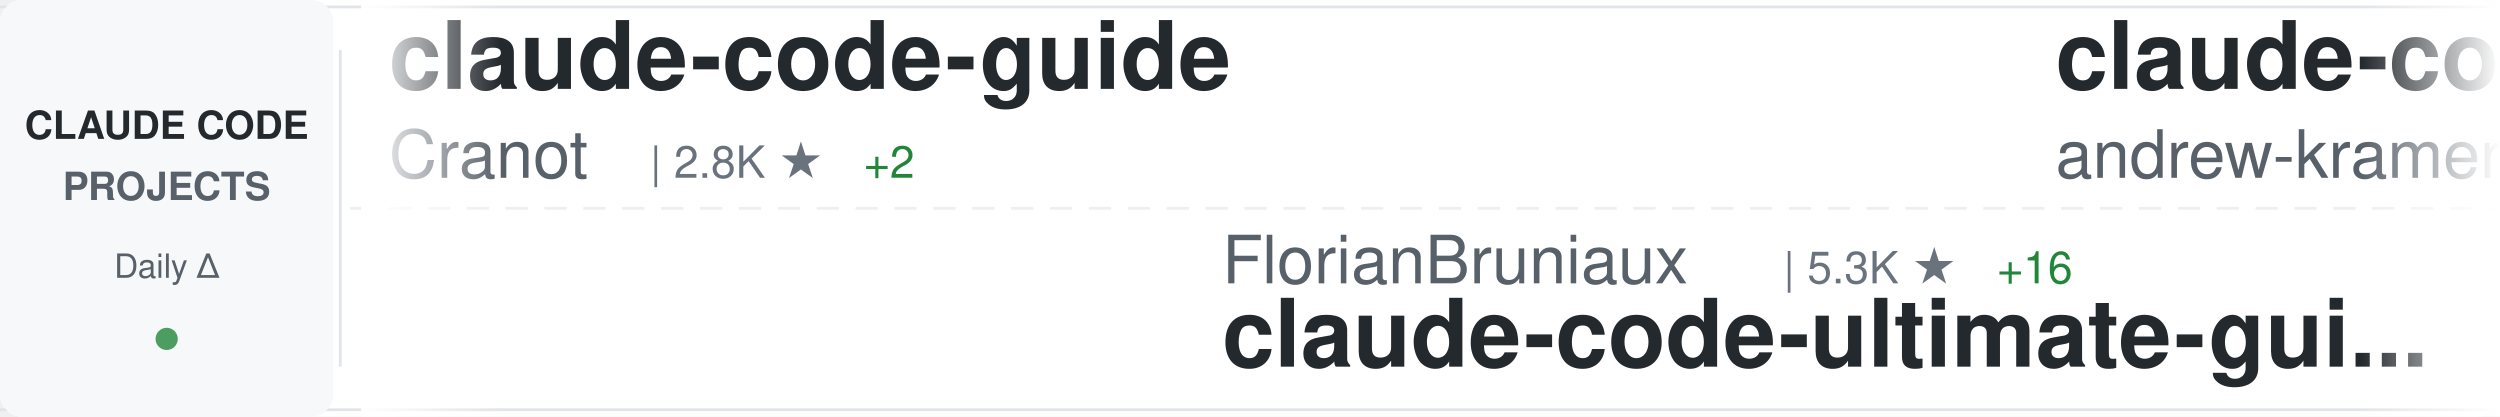
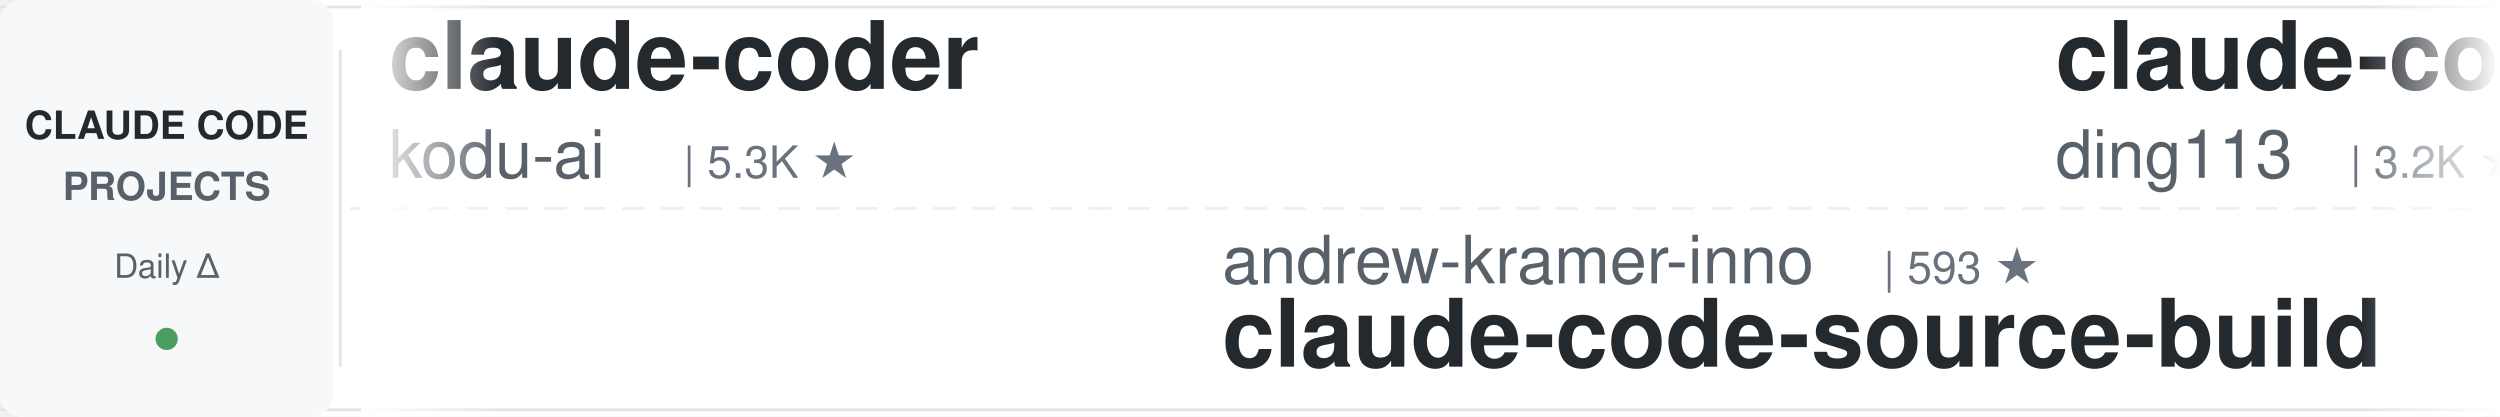
<svg xmlns="http://www.w3.org/2000/svg" width="900" height="150">
  <defs>
    <linearGradient id="awesomeLeftFade" x1="0%" y1="0%" x2="100%" y2="0%">
      <stop offset="0%" style="stop-color:#ffffff;stop-opacity:1" />
      <stop offset="100%" style="stop-color:#ffffff;stop-opacity:0" />
    </linearGradient>
    <linearGradient id="awesomeRightFade" x1="0%" y1="0%" x2="100%" y2="0%">
      <stop offset="0%" style="stop-color:#ffffff;stop-opacity:0" />
      <stop offset="100%" style="stop-color:#ffffff;stop-opacity:1" />
    </linearGradient>
  </defs>
  <rect width="900" height="150" fill="#ffffff" rx="8" />
  <rect x="0" y="2" width="900" height="1" fill="#e1e4e8" />
  <rect x="0" y="147" width="900" height="1" fill="#e1e4e8" />
  <line x1="0" y1="75" x2="900" y2="75" stroke="#e1e4e8" stroke-width="1" stroke-dasharray="8 6" opacity="0.6" />
  <rect x="0" y="0" width="120" height="150" fill="#f6f8fa" rx="8" />
  <text x="60" y="50" font-family="-apple-system, BlinkMacSystemFont, 'Segoe UI', Helvetica, Arial, sans-serif" font-size="14" font-weight="600" fill="#24292e" text-anchor="middle">CLAUDE CODE</text>
  <text x="60" y="72" font-family="-apple-system, BlinkMacSystemFont, 'Segoe UI', Helvetica, Arial, sans-serif" font-size="14" font-weight="600" fill="#586069" text-anchor="middle">PROJECTS</text>
  <text x="60" y="100" font-family="-apple-system, BlinkMacSystemFont, 'Segoe UI', Helvetica, Arial, sans-serif" font-size="12" font-weight="500" fill="#586069" text-anchor="middle">Daily Δ</text>
  <circle cx="60" cy="122" r="4" fill="#22863a" opacity="0.8" />
  <rect x="122" y="18" width="1" height="114" fill="#e1e4e8" />
  <clipPath id="awesomeTickerClip">
    <rect x="130" y="0" width="770" height="150" />
  </clipPath>
  <g clip-path="url(#awesomeTickerClip)">
    <g id="awesomeTickerItems">
      <animateTransform attributeName="transform" attributeType="XML" type="translate" from="0 0" to="-3000 0" dur="54s" repeatCount="indefinite" />
      <g transform="translate(0, 0)">
-         <text x="140" y="32" font-family="-apple-system, BlinkMacSystemFont, 'Segoe UI', Helvetica, Arial, sans-serif" font-size="34" font-weight="600" fill="#24292e">claude-code-guide</text>
-         <text x="140" y="64" font-family="-apple-system, BlinkMacSystemFont, 'Segoe UI', Helvetica, Arial, sans-serif" font-size="24" font-weight="400" fill="#586069">Cranot</text>
-         <text x="234" y="64" font-family="-apple-system, BlinkMacSystemFont, 'Segoe UI', Helvetica, Arial, sans-serif" font-size="16" font-weight="500" fill="#6a737d">| 2.8K ★</text>
-         <text x="311" y="64" font-family="-apple-system, BlinkMacSystemFont, 'Segoe UI', Helvetica, Arial, sans-serif" font-size="16" font-weight="500" fill="#22863a"> +2</text>
+         <text x="140" y="32" font-family="-apple-system, BlinkMacSystemFont, 'Segoe UI', Helvetica, Arial, sans-serif" font-size="34" font-weight="600" fill="#24292e">claude-coder</text>
+         <text x="140" y="64" font-family="-apple-system, BlinkMacSystemFont, 'Segoe UI', Helvetica, Arial, sans-serif" font-size="24" font-weight="400" fill="#586069">kodu-ai</text>
+         <text x="246" y="64" font-family="-apple-system, BlinkMacSystemFont, 'Segoe UI', Helvetica, Arial, sans-serif" font-size="16" font-weight="500" fill="#6a737d">| 5.3K ★</text>
      </g>
      <g transform="translate(300, 0)">
-         <text x="140" y="102" font-family="-apple-system, BlinkMacSystemFont, 'Segoe UI', Helvetica, Arial, sans-serif" font-size="24" font-weight="400" fill="#586069">FlorianBruniaux</text>
-         <text x="342" y="102" font-family="-apple-system, BlinkMacSystemFont, 'Segoe UI', Helvetica, Arial, sans-serif" font-size="16" font-weight="500" fill="#6a737d">| 5.3K ★</text>
-         <text x="419" y="102" font-family="-apple-system, BlinkMacSystemFont, 'Segoe UI', Helvetica, Arial, sans-serif" font-size="16" font-weight="500" fill="#22863a"> +16</text>
-         <text x="140" y="132" font-family="-apple-system, BlinkMacSystemFont, 'Segoe UI', Helvetica, Arial, sans-serif" font-size="34" font-weight="600" fill="#24292e">claude-code-ultimate-gui...</text>
+         <text x="140" y="102" font-family="-apple-system, BlinkMacSystemFont, 'Segoe UI', Helvetica, Arial, sans-serif" font-size="24" font-weight="400" fill="#586069">andrew-kramer-inno</text>
+         <text x="378" y="102" font-family="-apple-system, BlinkMacSystemFont, 'Segoe UI', Helvetica, Arial, sans-serif" font-size="16" font-weight="500" fill="#6a737d">| 593 ★</text>
+         <text x="140" y="132" font-family="-apple-system, BlinkMacSystemFont, 'Segoe UI', Helvetica, Arial, sans-serif" font-size="34" font-weight="600" fill="#24292e">claude-code-source-build</text>
      </g>
      <g transform="translate(600, 0)">
-         <text x="140" y="32" font-family="-apple-system, BlinkMacSystemFont, 'Segoe UI', Helvetica, Arial, sans-serif" font-size="34" font-weight="600" fill="#24292e">claude-code-source-build</text>
-         <text x="140" y="64" font-family="-apple-system, BlinkMacSystemFont, 'Segoe UI', Helvetica, Arial, sans-serif" font-size="24" font-weight="400" fill="#586069">andrew-kramer-inno</text>
-         <text x="378" y="64" font-family="-apple-system, BlinkMacSystemFont, 'Segoe UI', Helvetica, Arial, sans-serif" font-size="16" font-weight="500" fill="#6a737d">| 593 ★</text>
-         <text x="446" y="64" font-family="-apple-system, BlinkMacSystemFont, 'Segoe UI', Helvetica, Arial, sans-serif" font-size="16" font-weight="500" fill="#22863a"> +1</text>
+         <text x="140" y="32" font-family="-apple-system, BlinkMacSystemFont, 'Segoe UI', Helvetica, Arial, sans-serif" font-size="34" font-weight="600" fill="#24292e">claude-code-hub</text>
+         <text x="140" y="64" font-family="-apple-system, BlinkMacSystemFont, 'Segoe UI', Helvetica, Arial, sans-serif" font-size="24" font-weight="400" fill="#586069">ding113</text>
+         <text x="246" y="64" font-family="-apple-system, BlinkMacSystemFont, 'Segoe UI', Helvetica, Arial, sans-serif" font-size="16" font-weight="500" fill="#6a737d">| 3.2K ★</text>
+         <text x="323" y="64" font-family="-apple-system, BlinkMacSystemFont, 'Segoe UI', Helvetica, Arial, sans-serif" font-size="16" font-weight="500" fill="#22863a"> +9</text>
      </g>
      <g transform="translate(900, 0)">
-         <text x="140" y="102" font-family="-apple-system, BlinkMacSystemFont, 'Segoe UI', Helvetica, Arial, sans-serif" font-size="24" font-weight="400" fill="#586069">guanshan</text>
-         <text x="258" y="102" font-family="-apple-system, BlinkMacSystemFont, 'Segoe UI', Helvetica, Arial, sans-serif" font-size="16" font-weight="500" fill="#6a737d">| 61 ★</text>
-         <text x="140" y="132" font-family="-apple-system, BlinkMacSystemFont, 'Segoe UI', Helvetica, Arial, sans-serif" font-size="34" font-weight="600" fill="#24292e">ClaudeCode</text>
+         <text x="140" y="102" font-family="-apple-system, BlinkMacSystemFont, 'Segoe UI', Helvetica, Arial, sans-serif" font-size="24" font-weight="400" fill="#586069">hangsman</text>
+         <text x="258" y="102" font-family="-apple-system, BlinkMacSystemFont, 'Segoe UI', Helvetica, Arial, sans-serif" font-size="16" font-weight="500" fill="#6a737d">| 787 ★</text>
+         <text x="140" y="132" font-family="-apple-system, BlinkMacSystemFont, 'Segoe UI', Helvetica, Arial, sans-serif" font-size="34" font-weight="600" fill="#24292e">claude-code-source</text>
      </g>
      <g transform="translate(1200, 0)">
-         <text x="140" y="32" font-family="-apple-system, BlinkMacSystemFont, 'Segoe UI', Helvetica, Arial, sans-serif" font-size="34" font-weight="600" fill="#24292e">claude-code-cli</text>
-         <text x="140" y="64" font-family="-apple-system, BlinkMacSystemFont, 'Segoe UI', Helvetica, Arial, sans-serif" font-size="24" font-weight="400" fill="#586069">huangserva</text>
-         <text x="282" y="64" font-family="-apple-system, BlinkMacSystemFont, 'Segoe UI', Helvetica, Arial, sans-serif" font-size="16" font-weight="500" fill="#6a737d">| 615 ★</text>
-         <text x="350" y="64" font-family="-apple-system, BlinkMacSystemFont, 'Segoe UI', Helvetica, Arial, sans-serif" font-size="16" font-weight="500" fill="#22863a"> +2</text>
+         <text x="140" y="32" font-family="-apple-system, BlinkMacSystemFont, 'Segoe UI', Helvetica, Arial, sans-serif" font-size="34" font-weight="600" fill="#24292e">claude-code-telegram</text>
+         <text x="140" y="64" font-family="-apple-system, BlinkMacSystemFont, 'Segoe UI', Helvetica, Arial, sans-serif" font-size="24" font-weight="400" fill="#586069">RichardAtCT</text>
+         <text x="294" y="64" font-family="-apple-system, BlinkMacSystemFont, 'Segoe UI', Helvetica, Arial, sans-serif" font-size="16" font-weight="500" fill="#6a737d">| 2.7K ★</text>
+         <text x="371" y="64" font-family="-apple-system, BlinkMacSystemFont, 'Segoe UI', Helvetica, Arial, sans-serif" font-size="16" font-weight="500" fill="#22863a"> +2</text>
      </g>
      <g transform="translate(1500, 0)">
-         <text x="140" y="102" font-family="-apple-system, BlinkMacSystemFont, 'Segoe UI', Helvetica, Arial, sans-serif" font-size="24" font-weight="400" fill="#586069">anthropics</text>
-         <text x="282" y="102" font-family="-apple-system, BlinkMacSystemFont, 'Segoe UI', Helvetica, Arial, sans-serif" font-size="16" font-weight="500" fill="#6a737d">| 157.3K ★</text>
-         <text x="377" y="102" font-family="-apple-system, BlinkMacSystemFont, 'Segoe UI', Helvetica, Arial, sans-serif" font-size="16" font-weight="500" fill="#22863a"> +351</text>
-         <text x="140" y="132" font-family="-apple-system, BlinkMacSystemFont, 'Segoe UI', Helvetica, Arial, sans-serif" font-size="34" font-weight="600" fill="#24292e">skills</text>
+         <text x="140" y="102" font-family="-apple-system, BlinkMacSystemFont, 'Segoe UI', Helvetica, Arial, sans-serif" font-size="24" font-weight="400" fill="#586069">sugyan</text>
+         <text x="234" y="102" font-family="-apple-system, BlinkMacSystemFont, 'Segoe UI', Helvetica, Arial, sans-serif" font-size="16" font-weight="500" fill="#6a737d">| 1.1K ★</text>
+         <text x="140" y="132" font-family="-apple-system, BlinkMacSystemFont, 'Segoe UI', Helvetica, Arial, sans-serif" font-size="34" font-weight="600" fill="#24292e">claude-code-webui</text>
      </g>
      <g transform="translate(1800, 0)">
-         <text x="140" y="32" font-family="-apple-system, BlinkMacSystemFont, 'Segoe UI', Helvetica, Arial, sans-serif" font-size="34" font-weight="600" fill="#24292e">claude-code-guide</text>
-         <text x="140" y="64" font-family="-apple-system, BlinkMacSystemFont, 'Segoe UI', Helvetica, Arial, sans-serif" font-size="24" font-weight="400" fill="#586069">zebbern</text>
-         <text x="246" y="64" font-family="-apple-system, BlinkMacSystemFont, 'Segoe UI', Helvetica, Arial, sans-serif" font-size="16" font-weight="500" fill="#6a737d">| 4.4K ★</text>
-         <text x="323" y="64" font-family="-apple-system, BlinkMacSystemFont, 'Segoe UI', Helvetica, Arial, sans-serif" font-size="16" font-weight="500" fill="#22863a"> +5</text>
+         <text x="140" y="32" font-family="-apple-system, BlinkMacSystemFont, 'Segoe UI', Helvetica, Arial, sans-serif" font-size="34" font-weight="600" fill="#24292e">Claude-Code-Usage-Monito...</text>
+         <text x="140" y="64" font-family="-apple-system, BlinkMacSystemFont, 'Segoe UI', Helvetica, Arial, sans-serif" font-size="24" font-weight="400" fill="#586069">Maciek-roboblog</text>
+         <text x="342" y="64" font-family="-apple-system, BlinkMacSystemFont, 'Segoe UI', Helvetica, Arial, sans-serif" font-size="16" font-weight="500" fill="#6a737d">| 8.3K ★</text>
+         <text x="419" y="64" font-family="-apple-system, BlinkMacSystemFont, 'Segoe UI', Helvetica, Arial, sans-serif" font-size="16" font-weight="500" fill="#22863a"> +19</text>
      </g>
      <g transform="translate(2100, 0)">
-         <text x="140" y="102" font-family="-apple-system, BlinkMacSystemFont, 'Segoe UI', Helvetica, Arial, sans-serif" font-size="24" font-weight="400" fill="#586069">frankbria</text>
-         <text x="270" y="102" font-family="-apple-system, BlinkMacSystemFont, 'Segoe UI', Helvetica, Arial, sans-serif" font-size="16" font-weight="500" fill="#6a737d">| 9.5K ★</text>
-         <text x="347" y="102" font-family="-apple-system, BlinkMacSystemFont, 'Segoe UI', Helvetica, Arial, sans-serif" font-size="16" font-weight="500" fill="#22863a"> +6</text>
-         <text x="140" y="132" font-family="-apple-system, BlinkMacSystemFont, 'Segoe UI', Helvetica, Arial, sans-serif" font-size="34" font-weight="600" fill="#24292e">ralph-claude-code</text>
+         <text x="140" y="102" font-family="-apple-system, BlinkMacSystemFont, 'Segoe UI', Helvetica, Arial, sans-serif" font-size="24" font-weight="400" fill="#586069">Windy3f3f3f3f</text>
+         <text x="318" y="102" font-family="-apple-system, BlinkMacSystemFont, 'Segoe UI', Helvetica, Arial, sans-serif" font-size="16" font-weight="500" fill="#6a737d">| 2.0K ★</text>
+         <text x="395" y="102" font-family="-apple-system, BlinkMacSystemFont, 'Segoe UI', Helvetica, Arial, sans-serif" font-size="16" font-weight="500" fill="#22863a"> +99</text>
+         <text x="140" y="132" font-family="-apple-system, BlinkMacSystemFont, 'Segoe UI', Helvetica, Arial, sans-serif" font-size="34" font-weight="600" fill="#24292e">claude-code-from-scratch</text>
      </g>
      <g transform="translate(2400, 0)">
-         <text x="140" y="32" font-family="-apple-system, BlinkMacSystemFont, 'Segoe UI', Helvetica, Arial, sans-serif" font-size="34" font-weight="600" fill="#24292e">claude-code-source</text>
-         <text x="140" y="64" font-family="-apple-system, BlinkMacSystemFont, 'Segoe UI', Helvetica, Arial, sans-serif" font-size="24" font-weight="400" fill="#586069">AprilNEA</text>
-         <text x="258" y="64" font-family="-apple-system, BlinkMacSystemFont, 'Segoe UI', Helvetica, Arial, sans-serif" font-size="16" font-weight="500" fill="#6a737d">| 387 ★</text>
+         <text x="140" y="32" font-family="-apple-system, BlinkMacSystemFont, 'Segoe UI', Helvetica, Arial, sans-serif" font-size="34" font-weight="600" fill="#24292e">awesome-claude-code</text>
+         <text x="140" y="64" font-family="-apple-system, BlinkMacSystemFont, 'Segoe UI', Helvetica, Arial, sans-serif" font-size="24" font-weight="400" fill="#586069">jqueryscript</text>
+         <text x="306" y="64" font-family="-apple-system, BlinkMacSystemFont, 'Segoe UI', Helvetica, Arial, sans-serif" font-size="16" font-weight="500" fill="#6a737d">| 453 ★</text>
+         <text x="374" y="64" font-family="-apple-system, BlinkMacSystemFont, 'Segoe UI', Helvetica, Arial, sans-serif" font-size="16" font-weight="500" fill="#22863a"> +4</text>
      </g>
      <g transform="translate(2700, 0)">
-         <text x="140" y="102" font-family="-apple-system, BlinkMacSystemFont, 'Segoe UI', Helvetica, Arial, sans-serif" font-size="24" font-weight="400" fill="#586069">chauncygu</text>
-         <text x="270" y="102" font-family="-apple-system, BlinkMacSystemFont, 'Segoe UI', Helvetica, Arial, sans-serif" font-size="16" font-weight="500" fill="#6a737d">| 2.7K ★</text>
-         <text x="347" y="102" font-family="-apple-system, BlinkMacSystemFont, 'Segoe UI', Helvetica, Arial, sans-serif" font-size="16" font-weight="500" fill="#22863a"> +8</text>
-         <text x="140" y="132" font-family="-apple-system, BlinkMacSystemFont, 'Segoe UI', Helvetica, Arial, sans-serif" font-size="34" font-weight="600" fill="#24292e">collection-claude-code-s...</text>
+         <text x="140" y="102" font-family="-apple-system, BlinkMacSystemFont, 'Segoe UI', Helvetica, Arial, sans-serif" font-size="24" font-weight="400" fill="#586069">anthropics</text>
+         <text x="282" y="102" font-family="-apple-system, BlinkMacSystemFont, 'Segoe UI', Helvetica, Arial, sans-serif" font-size="16" font-weight="500" fill="#6a737d">| 5.4K ★</text>
+         <text x="359" y="102" font-family="-apple-system, BlinkMacSystemFont, 'Segoe UI', Helvetica, Arial, sans-serif" font-size="16" font-weight="500" fill="#22863a"> +4</text>
+         <text x="140" y="132" font-family="-apple-system, BlinkMacSystemFont, 'Segoe UI', Helvetica, Arial, sans-serif" font-size="34" font-weight="600" fill="#24292e">claude-code-security-rev...</text>
      </g>
      <g transform="translate(3000, 0)">
-         <text x="140" y="32" font-family="-apple-system, BlinkMacSystemFont, 'Segoe UI', Helvetica, Arial, sans-serif" font-size="34" font-weight="600" fill="#24292e">claude-code-guide</text>
-         <text x="140" y="64" font-family="-apple-system, BlinkMacSystemFont, 'Segoe UI', Helvetica, Arial, sans-serif" font-size="24" font-weight="400" fill="#586069">Cranot</text>
-         <text x="234" y="64" font-family="-apple-system, BlinkMacSystemFont, 'Segoe UI', Helvetica, Arial, sans-serif" font-size="16" font-weight="500" fill="#6a737d">| 2.8K ★</text>
-         <text x="311" y="64" font-family="-apple-system, BlinkMacSystemFont, 'Segoe UI', Helvetica, Arial, sans-serif" font-size="16" font-weight="500" fill="#22863a"> +2</text>
+         <text x="140" y="32" font-family="-apple-system, BlinkMacSystemFont, 'Segoe UI', Helvetica, Arial, sans-serif" font-size="34" font-weight="600" fill="#24292e">claude-coder</text>
+         <text x="140" y="64" font-family="-apple-system, BlinkMacSystemFont, 'Segoe UI', Helvetica, Arial, sans-serif" font-size="24" font-weight="400" fill="#586069">kodu-ai</text>
+         <text x="246" y="64" font-family="-apple-system, BlinkMacSystemFont, 'Segoe UI', Helvetica, Arial, sans-serif" font-size="16" font-weight="500" fill="#6a737d">| 5.3K ★</text>
      </g>
      <g transform="translate(3300, 0)">
-         <text x="140" y="102" font-family="-apple-system, BlinkMacSystemFont, 'Segoe UI', Helvetica, Arial, sans-serif" font-size="24" font-weight="400" fill="#586069">FlorianBruniaux</text>
-         <text x="342" y="102" font-family="-apple-system, BlinkMacSystemFont, 'Segoe UI', Helvetica, Arial, sans-serif" font-size="16" font-weight="500" fill="#6a737d">| 5.3K ★</text>
-         <text x="419" y="102" font-family="-apple-system, BlinkMacSystemFont, 'Segoe UI', Helvetica, Arial, sans-serif" font-size="16" font-weight="500" fill="#22863a"> +16</text>
-         <text x="140" y="132" font-family="-apple-system, BlinkMacSystemFont, 'Segoe UI', Helvetica, Arial, sans-serif" font-size="34" font-weight="600" fill="#24292e">claude-code-ultimate-gui...</text>
+         <text x="140" y="102" font-family="-apple-system, BlinkMacSystemFont, 'Segoe UI', Helvetica, Arial, sans-serif" font-size="24" font-weight="400" fill="#586069">andrew-kramer-inno</text>
+         <text x="378" y="102" font-family="-apple-system, BlinkMacSystemFont, 'Segoe UI', Helvetica, Arial, sans-serif" font-size="16" font-weight="500" fill="#6a737d">| 593 ★</text>
+         <text x="140" y="132" font-family="-apple-system, BlinkMacSystemFont, 'Segoe UI', Helvetica, Arial, sans-serif" font-size="34" font-weight="600" fill="#24292e">claude-code-source-build</text>
      </g>
      <g transform="translate(3600, 0)">
-         <text x="140" y="32" font-family="-apple-system, BlinkMacSystemFont, 'Segoe UI', Helvetica, Arial, sans-serif" font-size="34" font-weight="600" fill="#24292e">claude-code-source-build</text>
-         <text x="140" y="64" font-family="-apple-system, BlinkMacSystemFont, 'Segoe UI', Helvetica, Arial, sans-serif" font-size="24" font-weight="400" fill="#586069">andrew-kramer-inno</text>
-         <text x="378" y="64" font-family="-apple-system, BlinkMacSystemFont, 'Segoe UI', Helvetica, Arial, sans-serif" font-size="16" font-weight="500" fill="#6a737d">| 593 ★</text>
-         <text x="446" y="64" font-family="-apple-system, BlinkMacSystemFont, 'Segoe UI', Helvetica, Arial, sans-serif" font-size="16" font-weight="500" fill="#22863a"> +1</text>
+         <text x="140" y="32" font-family="-apple-system, BlinkMacSystemFont, 'Segoe UI', Helvetica, Arial, sans-serif" font-size="34" font-weight="600" fill="#24292e">claude-code-hub</text>
+         <text x="140" y="64" font-family="-apple-system, BlinkMacSystemFont, 'Segoe UI', Helvetica, Arial, sans-serif" font-size="24" font-weight="400" fill="#586069">ding113</text>
+         <text x="246" y="64" font-family="-apple-system, BlinkMacSystemFont, 'Segoe UI', Helvetica, Arial, sans-serif" font-size="16" font-weight="500" fill="#6a737d">| 3.2K ★</text>
+         <text x="323" y="64" font-family="-apple-system, BlinkMacSystemFont, 'Segoe UI', Helvetica, Arial, sans-serif" font-size="16" font-weight="500" fill="#22863a"> +9</text>
      </g>
      <g transform="translate(3900, 0)">
-         <text x="140" y="102" font-family="-apple-system, BlinkMacSystemFont, 'Segoe UI', Helvetica, Arial, sans-serif" font-size="24" font-weight="400" fill="#586069">guanshan</text>
-         <text x="258" y="102" font-family="-apple-system, BlinkMacSystemFont, 'Segoe UI', Helvetica, Arial, sans-serif" font-size="16" font-weight="500" fill="#6a737d">| 61 ★</text>
-         <text x="140" y="132" font-family="-apple-system, BlinkMacSystemFont, 'Segoe UI', Helvetica, Arial, sans-serif" font-size="34" font-weight="600" fill="#24292e">ClaudeCode</text>
+         <text x="140" y="102" font-family="-apple-system, BlinkMacSystemFont, 'Segoe UI', Helvetica, Arial, sans-serif" font-size="24" font-weight="400" fill="#586069">hangsman</text>
+         <text x="258" y="102" font-family="-apple-system, BlinkMacSystemFont, 'Segoe UI', Helvetica, Arial, sans-serif" font-size="16" font-weight="500" fill="#6a737d">| 787 ★</text>
+         <text x="140" y="132" font-family="-apple-system, BlinkMacSystemFont, 'Segoe UI', Helvetica, Arial, sans-serif" font-size="34" font-weight="600" fill="#24292e">claude-code-source</text>
      </g>
    </g>
  </g>
  <rect x="130" y="0" width="50" height="150" fill="url(#awesomeLeftFade)" />
  <rect x="850" y="0" width="50" height="150" fill="url(#awesomeRightFade)" />
</svg>
